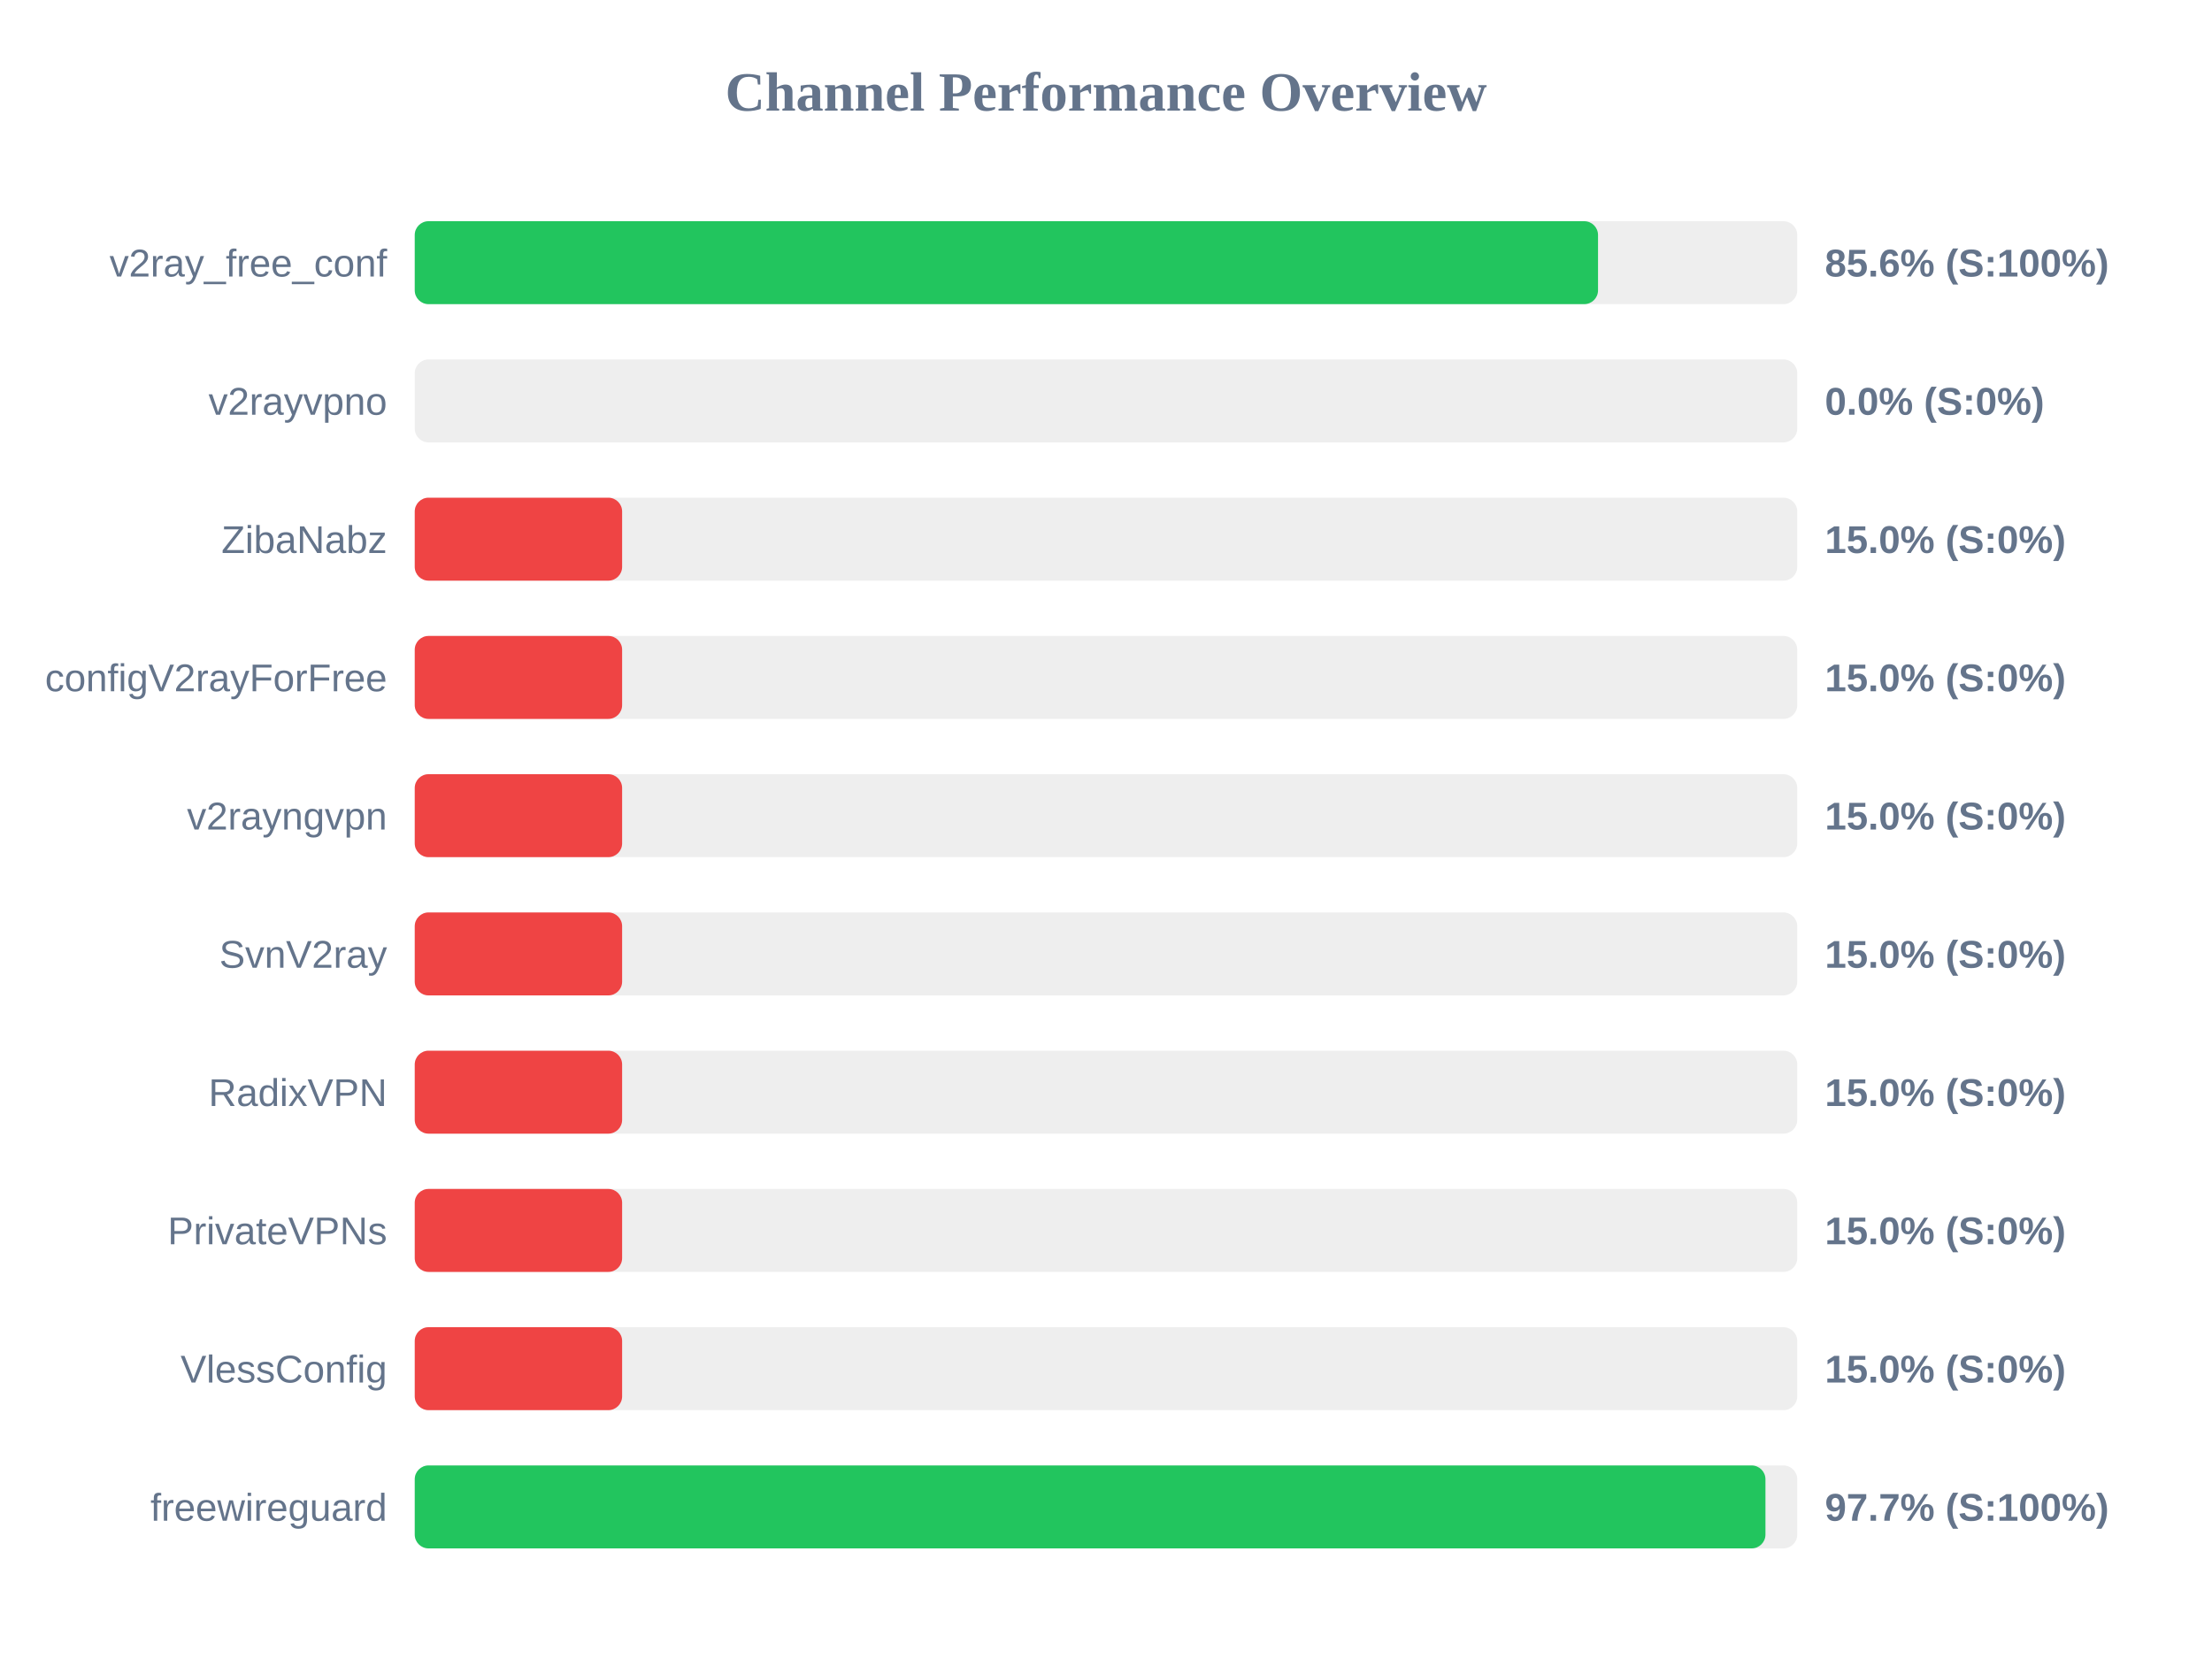
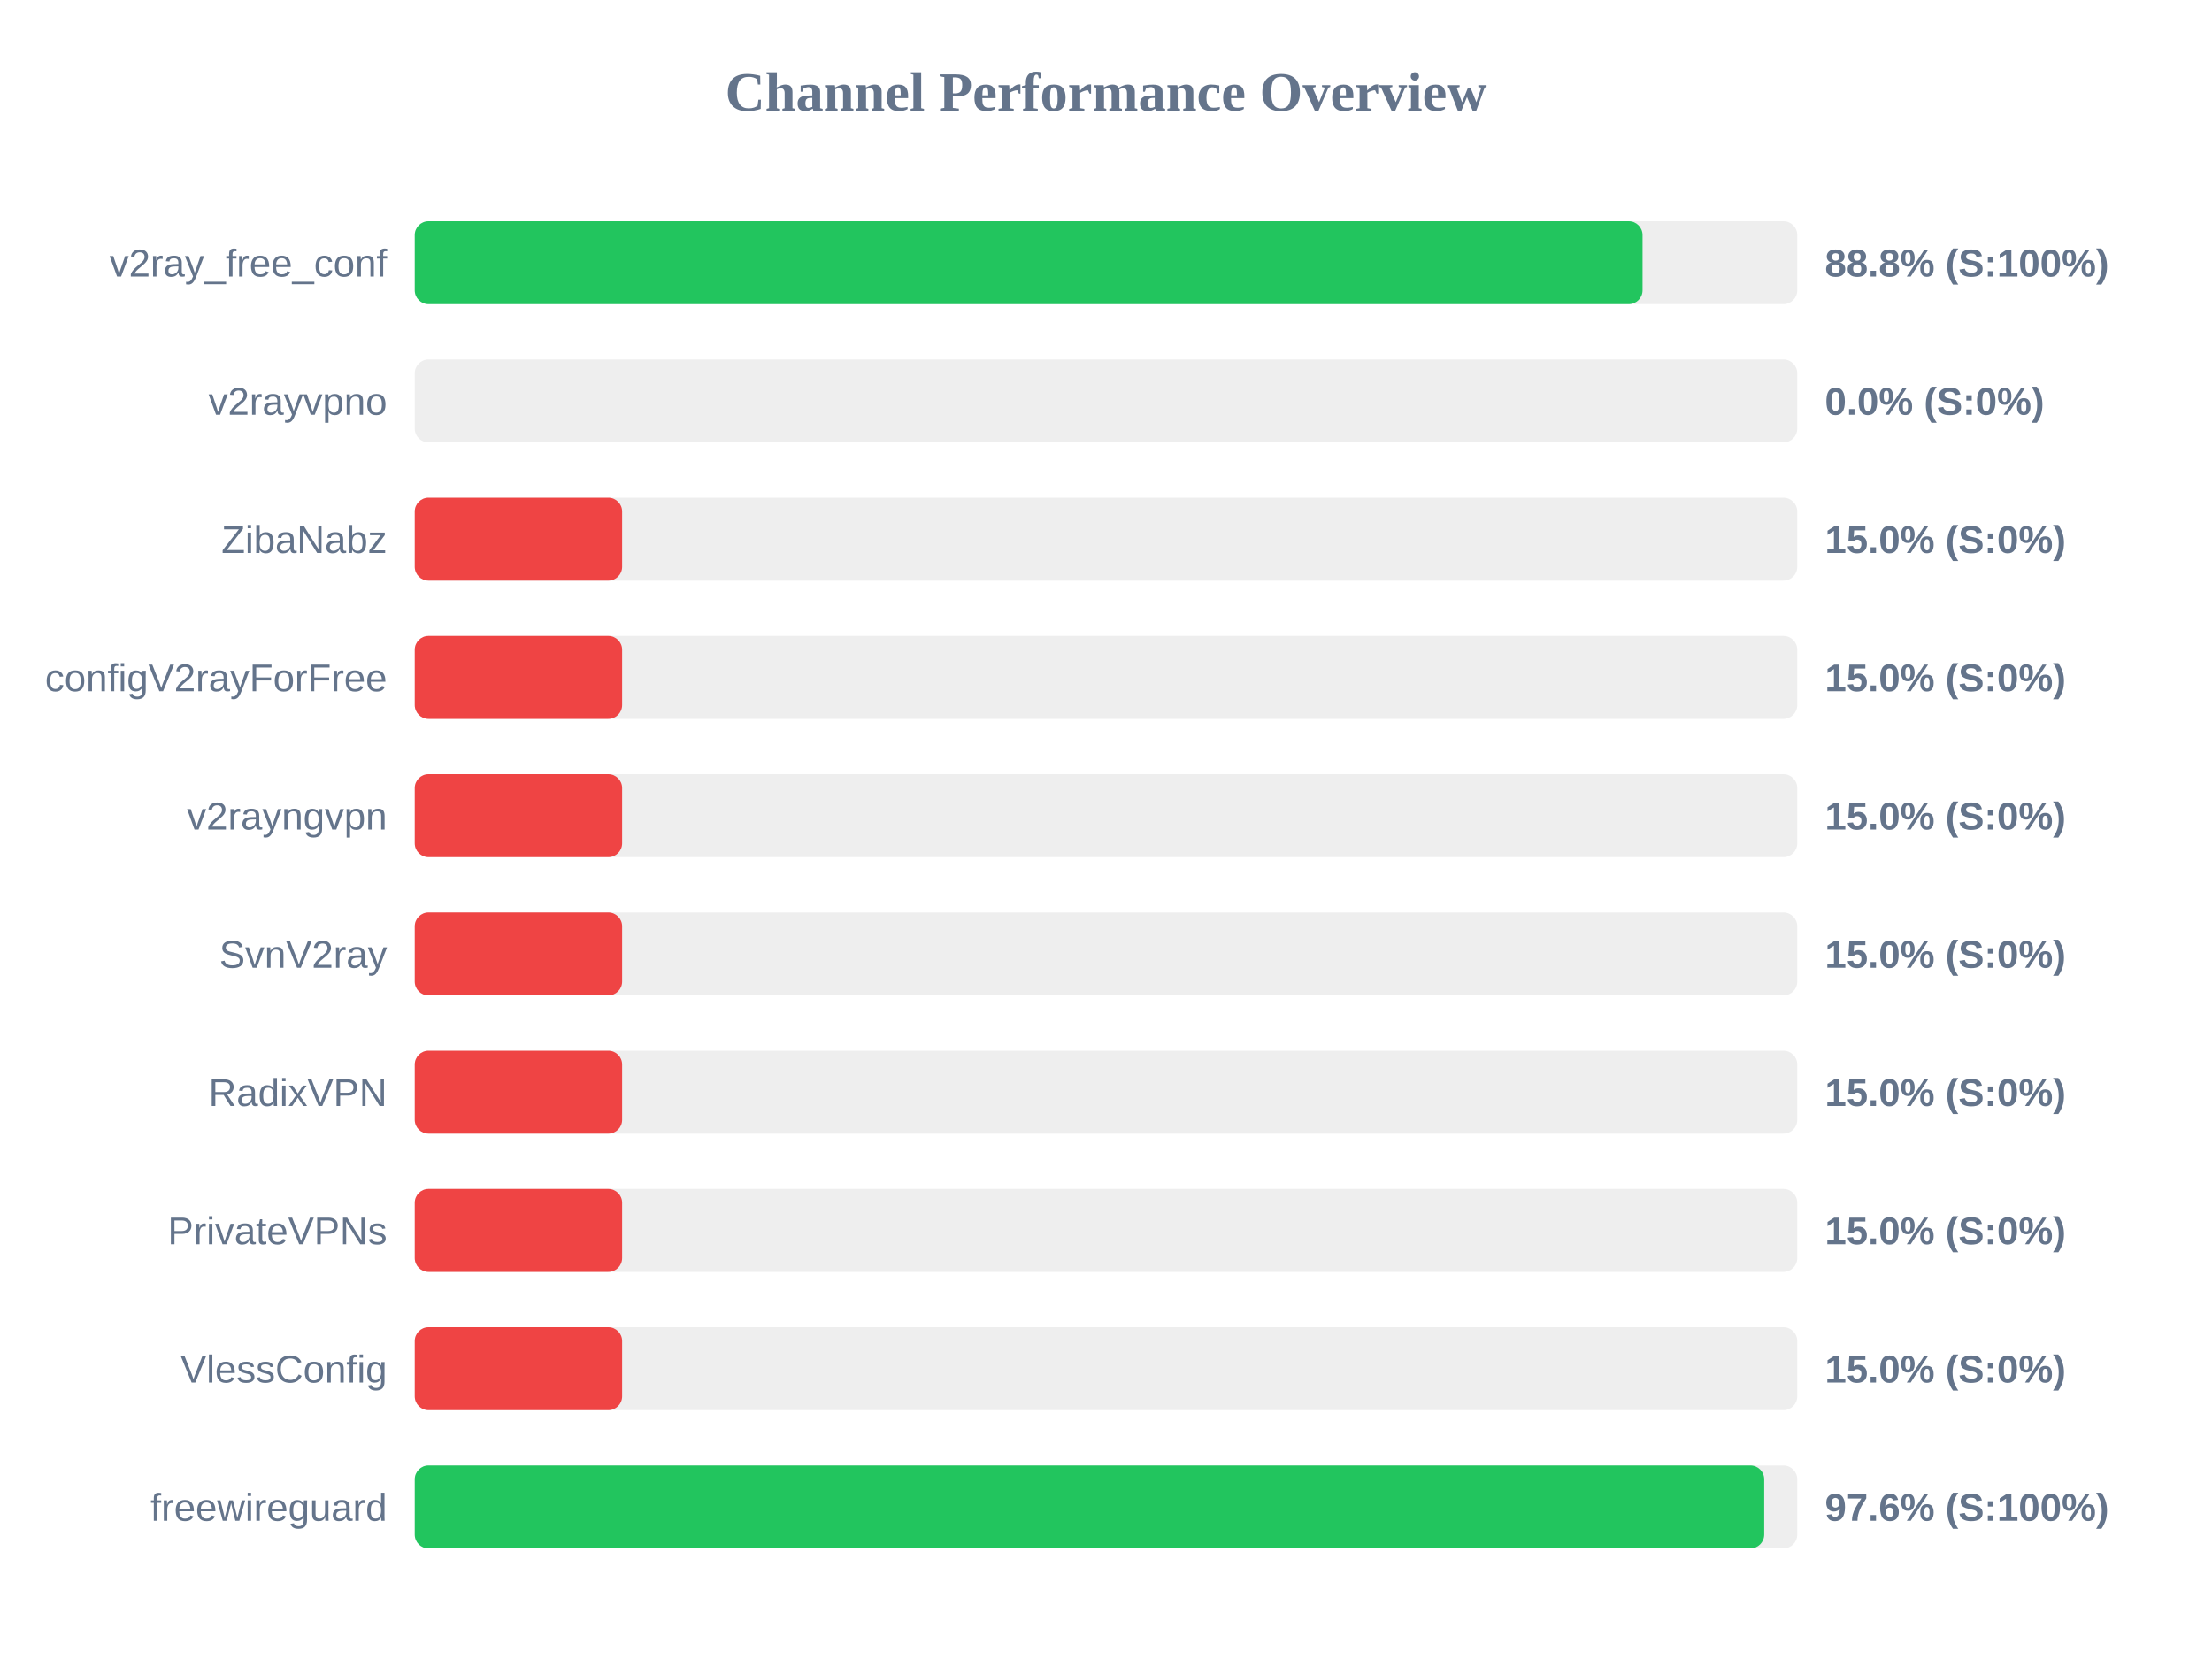
<svg xmlns="http://www.w3.org/2000/svg" width="800" height="600" version="1.1">
  <style>
        .row { font: 14px Arial; fill: #64748b; }
        .score { font: bold 14px Arial; fill: #64748b; }
    </style>
  <text x="400" y="40" text-anchor="middle" font-size="20px" font-weight="bold" fill="#64748b">Channel Performance Overview</text>
  <rect x="150" y="80" width="500" height="30" fill="#eee" rx="5" />
-   <rect x="150" y="80" width="427.95" height="30" fill="#22c55e" rx="5" />
+   <rect x="150" y="80" width="444.05" height="30" fill="#22c55e" rx="5" />
  <text x="140" y="100" text-anchor="end" class="row">v2ray_free_conf</text>
-   <text x="660" y="100" text-anchor="start" class="score">85.6% (S:100%)</text>
+   <text x="660" y="100" text-anchor="start" class="score">88.8% (S:100%)</text>
  <rect x="150" y="130" width="500" height="30" fill="#eee" rx="5" />
  <rect x="150" y="130" width="0.0" height="30" fill="#ef4444" rx="5" />
  <text x="140" y="150" text-anchor="end" class="row">v2rayvpno</text>
  <text x="660" y="150" text-anchor="start" class="score">0.0% (S:0%)</text>
  <rect x="150" y="180" width="500" height="30" fill="#eee" rx="5" />
  <rect x="150" y="180" width="75.0" height="30" fill="#ef4444" rx="5" />
  <text x="140" y="200" text-anchor="end" class="row">ZibaNabz</text>
  <text x="660" y="200" text-anchor="start" class="score">15.0% (S:0%)</text>
  <rect x="150" y="230" width="500" height="30" fill="#eee" rx="5" />
  <rect x="150" y="230" width="75.0" height="30" fill="#ef4444" rx="5" />
  <text x="140" y="250" text-anchor="end" class="row">configV2rayForFree</text>
  <text x="660" y="250" text-anchor="start" class="score">15.0% (S:0%)</text>
  <rect x="150" y="280" width="500" height="30" fill="#eee" rx="5" />
  <rect x="150" y="280" width="75.0" height="30" fill="#ef4444" rx="5" />
  <text x="140" y="300" text-anchor="end" class="row">v2rayngvpn</text>
  <text x="660" y="300" text-anchor="start" class="score">15.0% (S:0%)</text>
  <rect x="150" y="330" width="500" height="30" fill="#eee" rx="5" />
  <rect x="150" y="330" width="75.0" height="30" fill="#ef4444" rx="5" />
  <text x="140" y="350" text-anchor="end" class="row">SvnV2ray</text>
  <text x="660" y="350" text-anchor="start" class="score">15.0% (S:0%)</text>
  <rect x="150" y="380" width="500" height="30" fill="#eee" rx="5" />
  <rect x="150" y="380" width="75.0" height="30" fill="#ef4444" rx="5" />
  <text x="140" y="400" text-anchor="end" class="row">RadixVPN</text>
  <text x="660" y="400" text-anchor="start" class="score">15.0% (S:0%)</text>
  <rect x="150" y="430" width="500" height="30" fill="#eee" rx="5" />
  <rect x="150" y="430" width="75.0" height="30" fill="#ef4444" rx="5" />
  <text x="140" y="450" text-anchor="end" class="row">PrivateVPNs</text>
  <text x="660" y="450" text-anchor="start" class="score">15.0% (S:0%)</text>
  <rect x="150" y="480" width="500" height="30" fill="#eee" rx="5" />
  <rect x="150" y="480" width="75.0" height="30" fill="#ef4444" rx="5" />
  <text x="140" y="500" text-anchor="end" class="row">VlessConfig</text>
  <text x="660" y="500" text-anchor="start" class="score">15.0% (S:0%)</text>
  <rect x="150" y="530" width="500" height="30" fill="#eee" rx="5" />
-   <rect x="150" y="530" width="488.5" height="30" fill="#22c55e" rx="5" />
+   <rect x="150" y="530" width="488.05" height="30" fill="#22c55e" rx="5" />
  <text x="140" y="550" text-anchor="end" class="row">freewireguard</text>
-   <text x="660" y="550" text-anchor="start" class="score">97.7% (S:100%)</text>
+   <text x="660" y="550" text-anchor="start" class="score">97.6% (S:100%)</text>
</svg>
